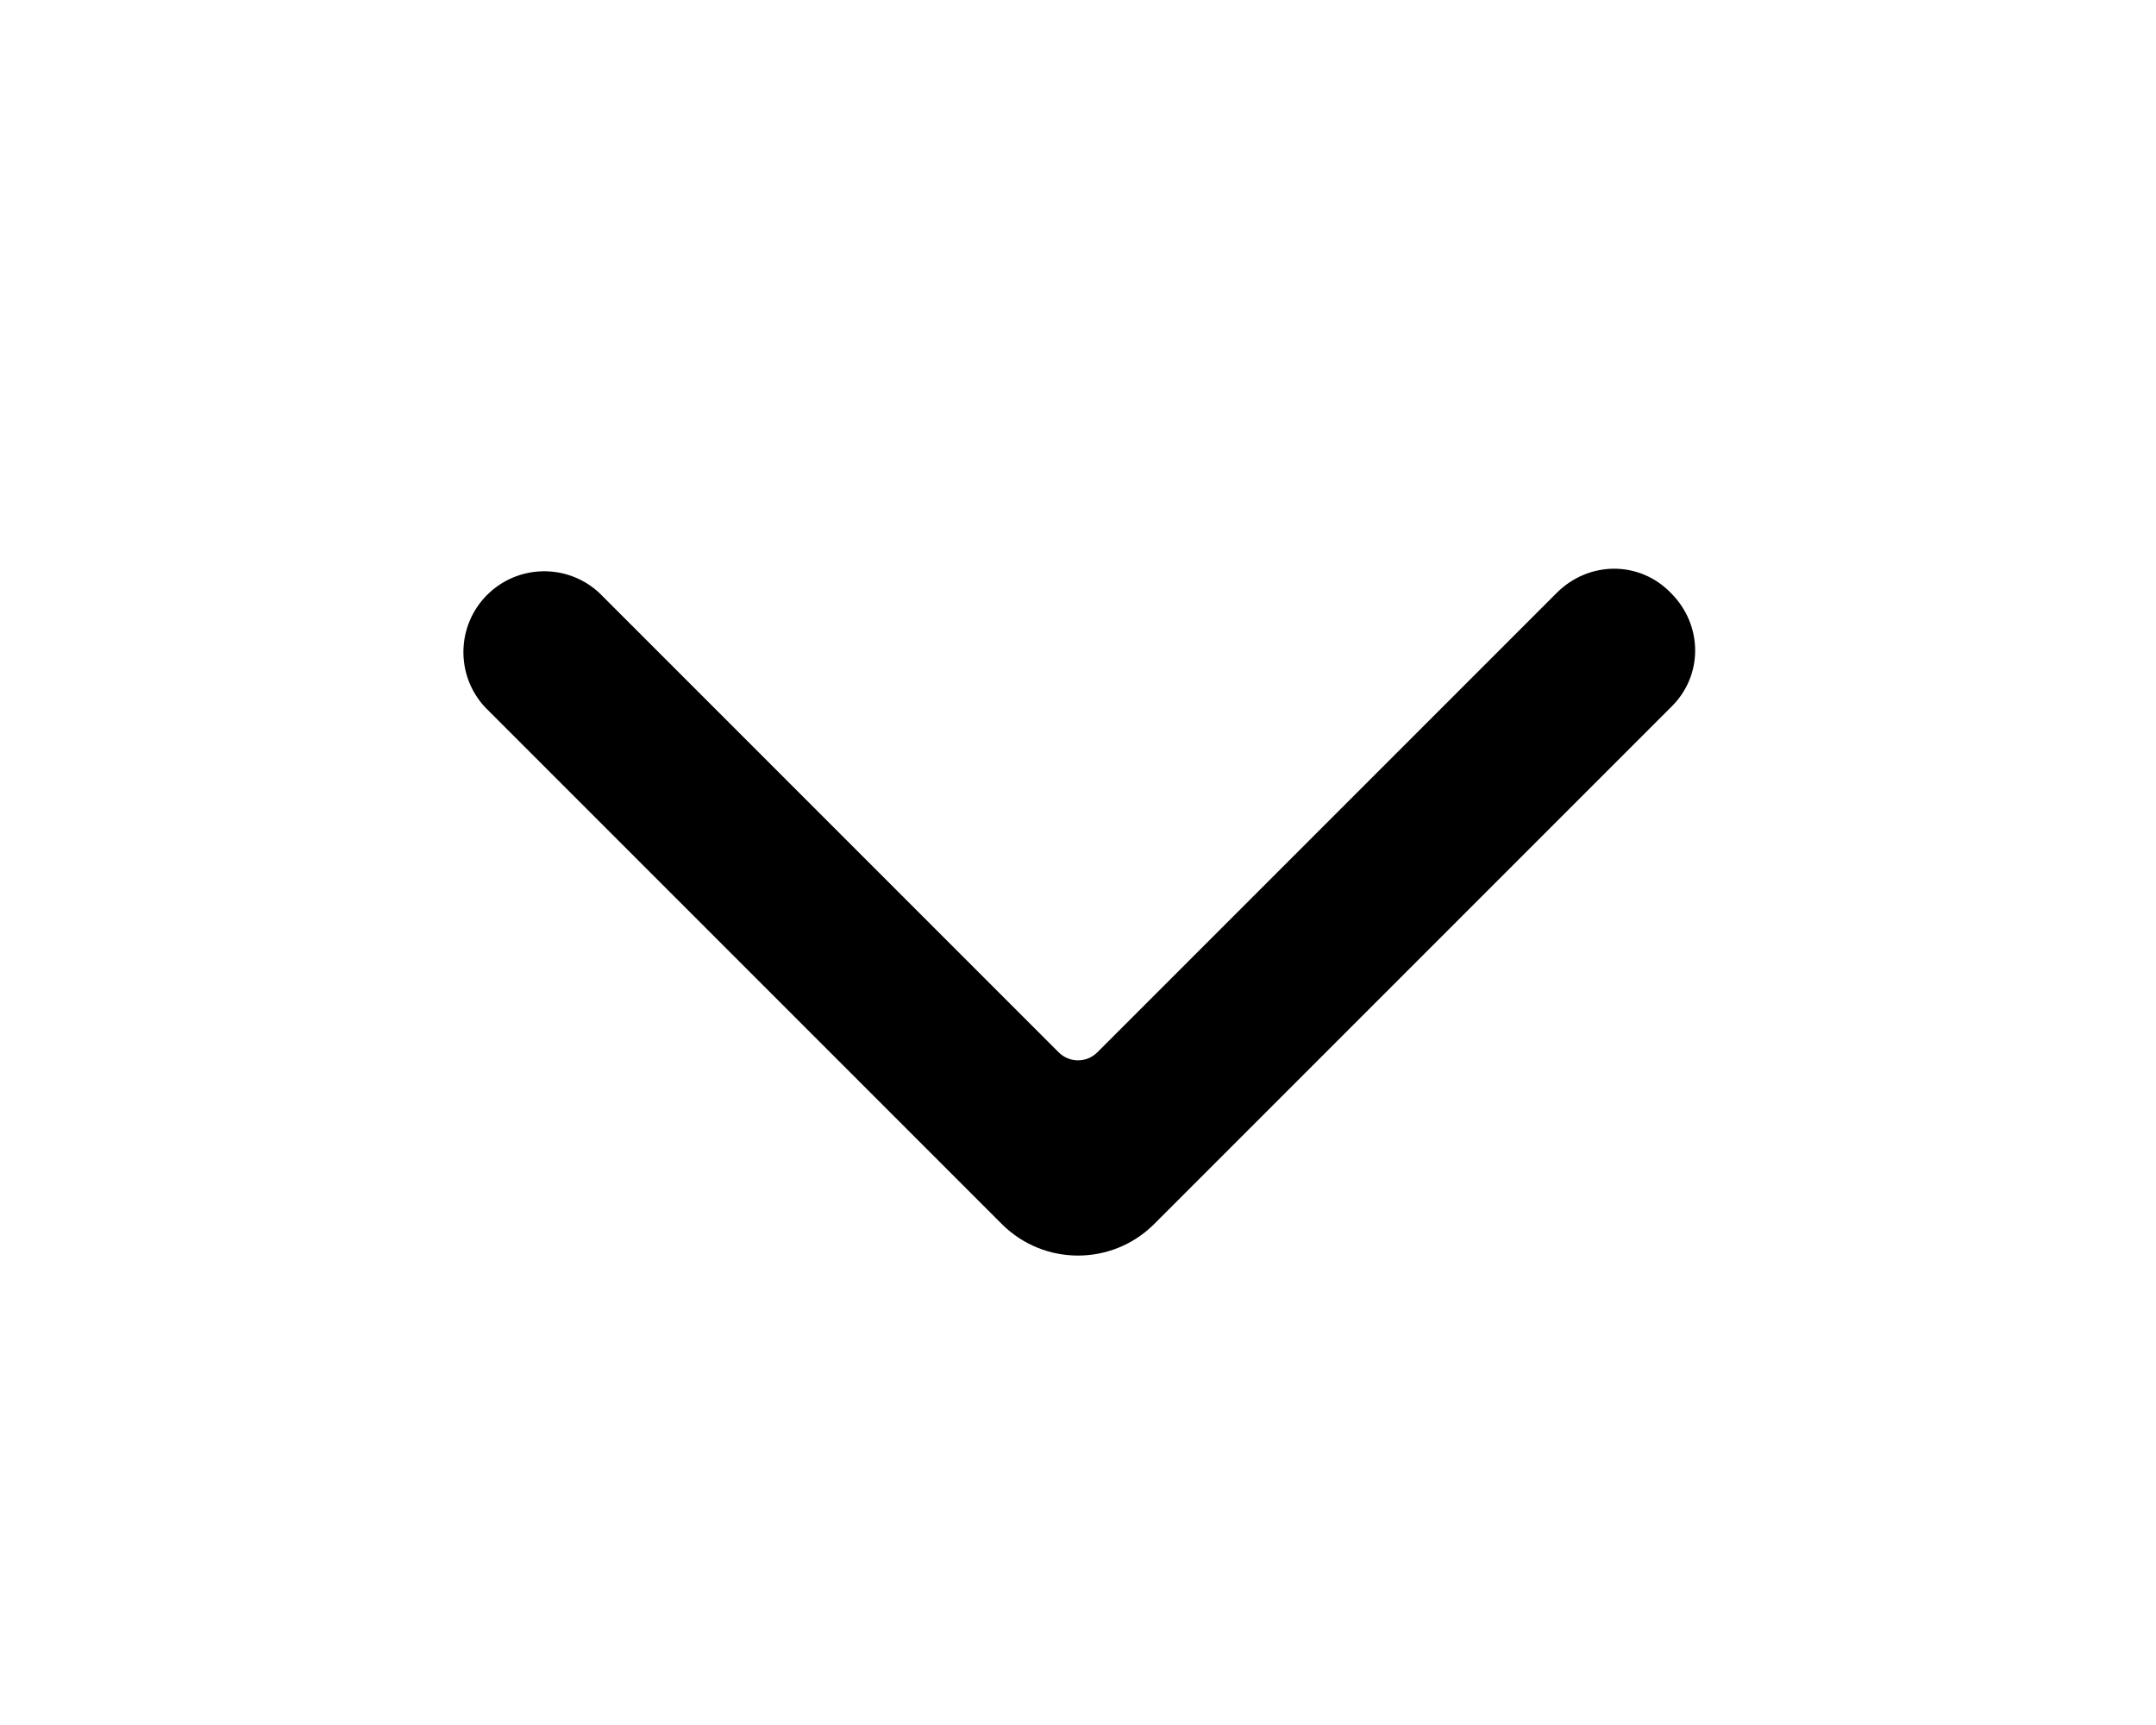
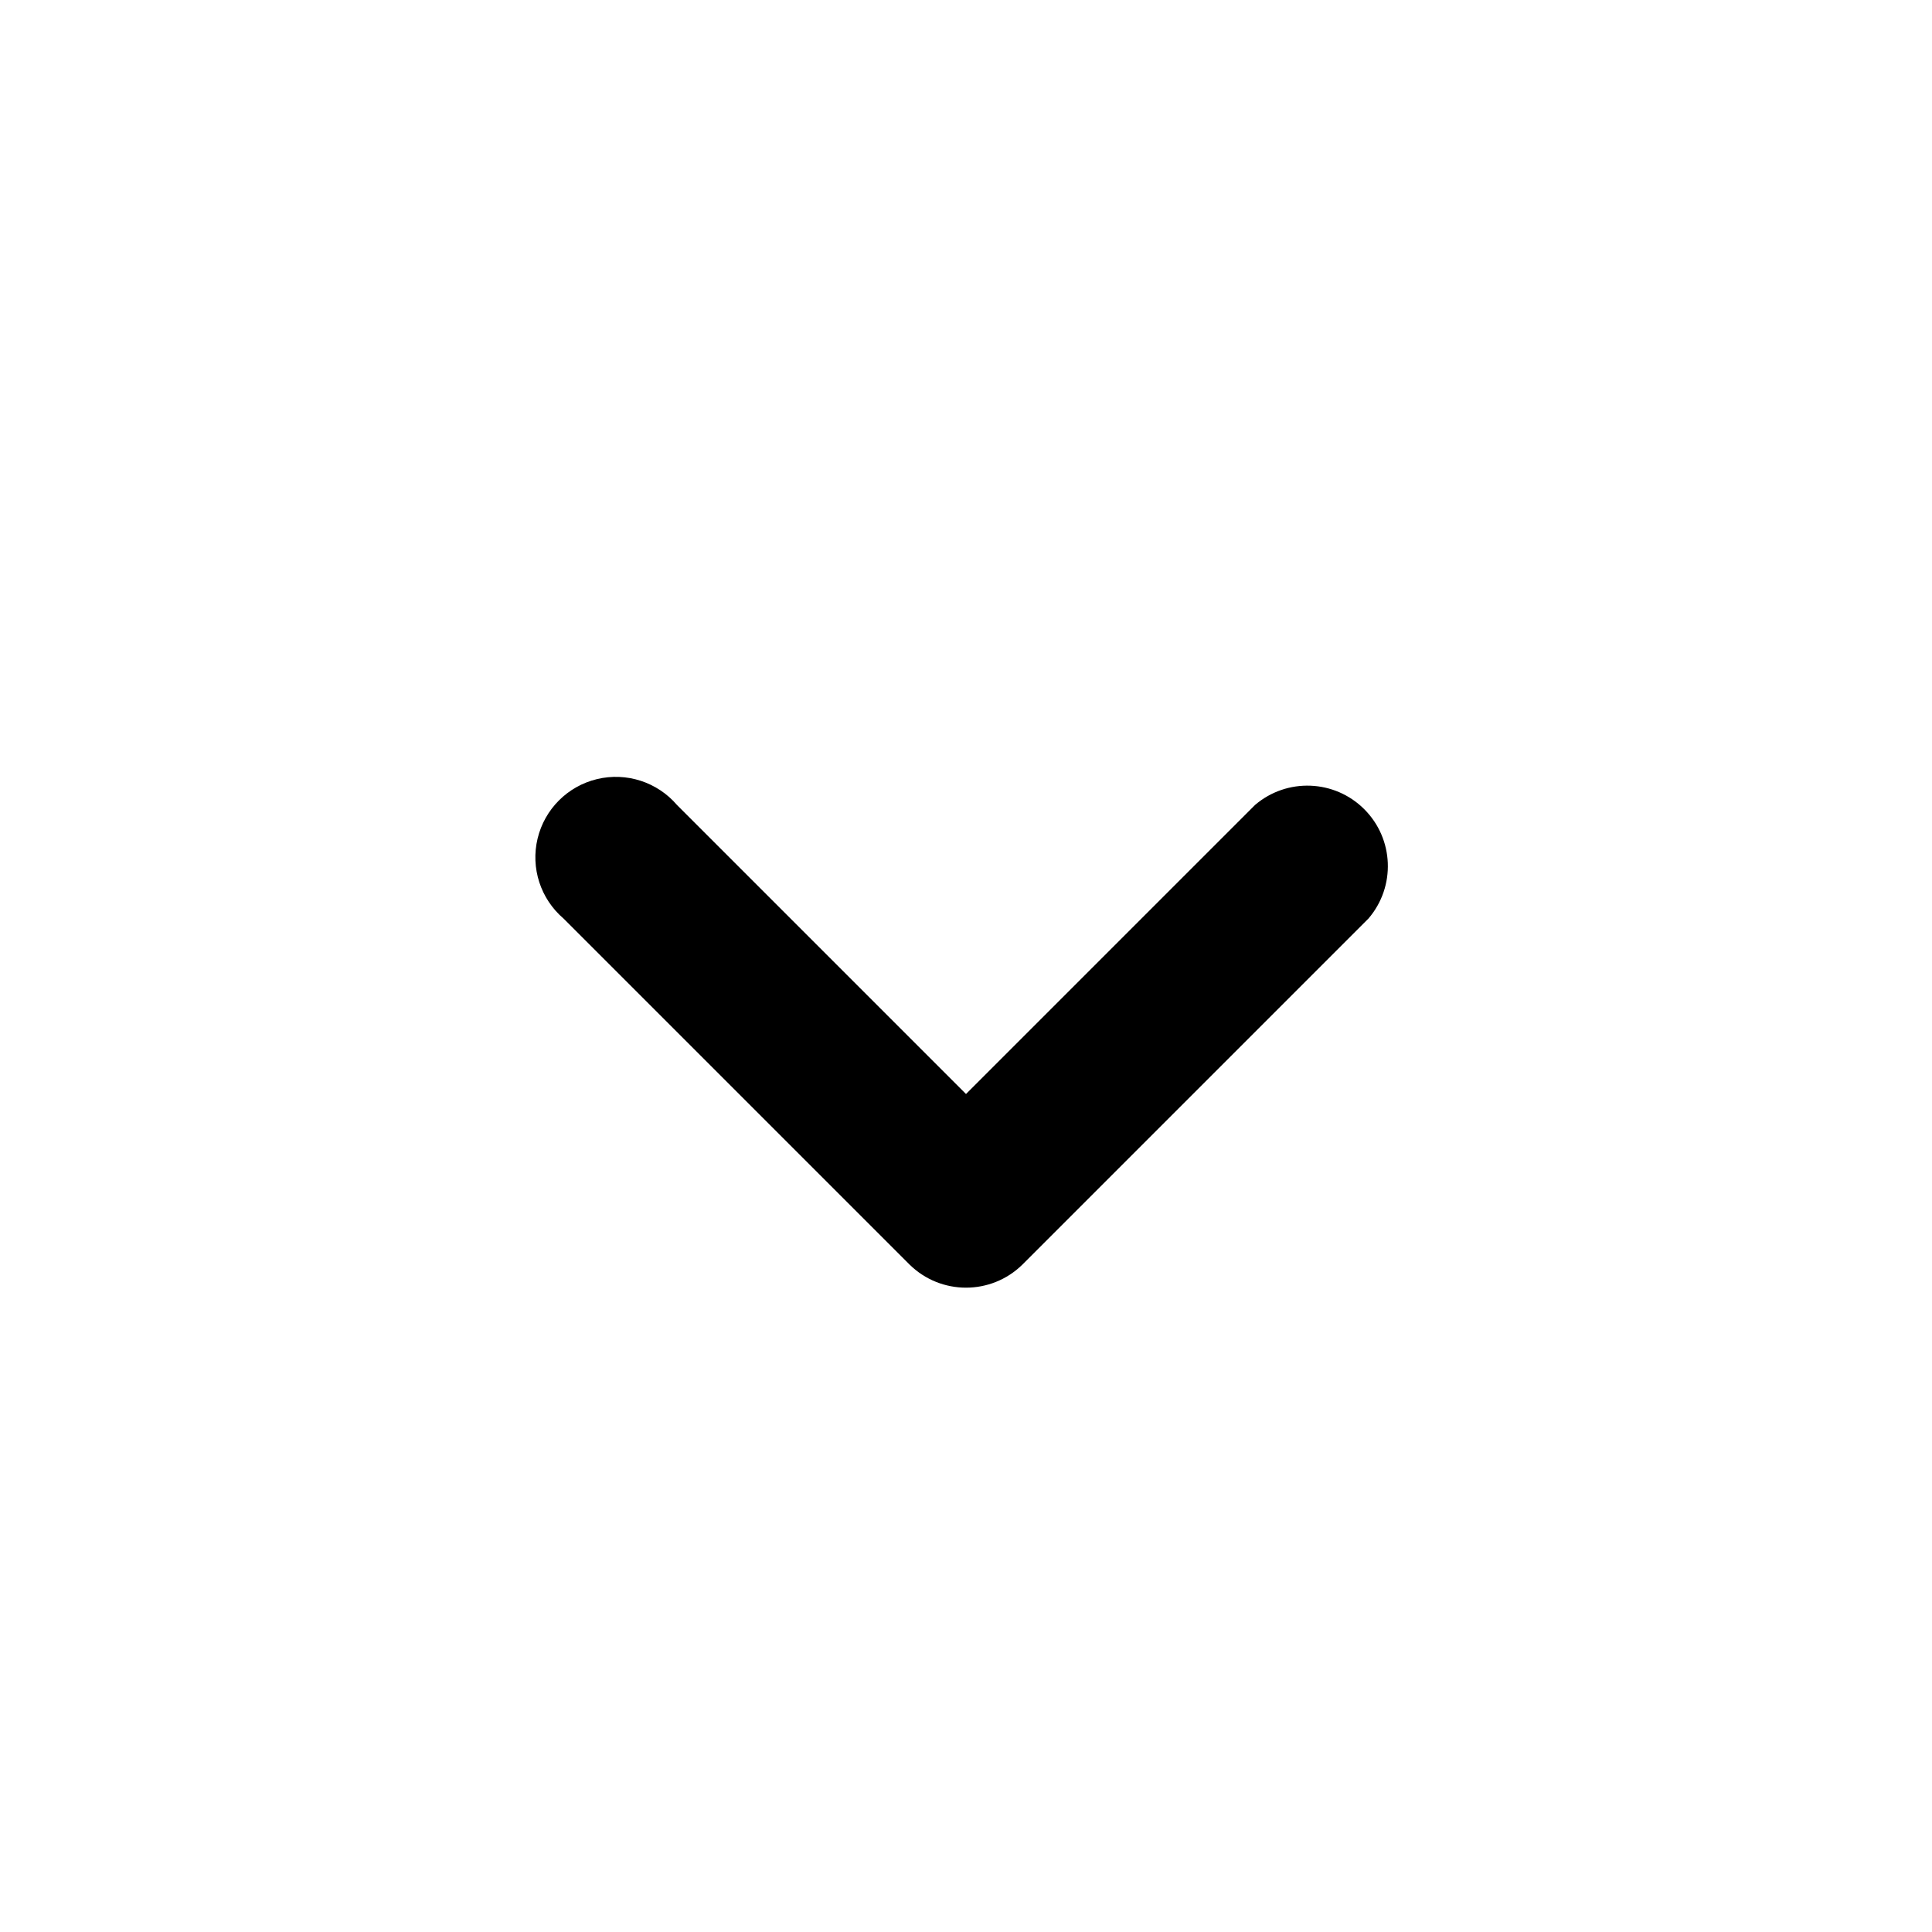
- <svg xmlns="http://www.w3.org/2000/svg" viewBox="0 0 20 16" fill="currentColor">
-   <path fill-rule="evenodd" d="M4.5 6.56A.75.75 0 0 1 5.56 5.5l4.26 4.26c.1.1.26.1.36 0l4.26-4.26c.3-.3.77-.3 1.06 0 .3.3.3.77 0 1.06l-4.8 4.8a1 1 0 0 1-1.4 0l-4.8-4.8Z" />
+ <svg xmlns="http://www.w3.org/2000/svg" viewBox="0 0 24 24" fill="currentColor">
+   <path fill-rule="evenodd" d="M12 13.59 8.41 10A1 1 0 1 0 7 11.41l4.3 4.3a1 1 0 0 0 1.4 0l4.3-4.3A1 1 0 0 0 15.59 10L12 13.59Z" />
</svg>
